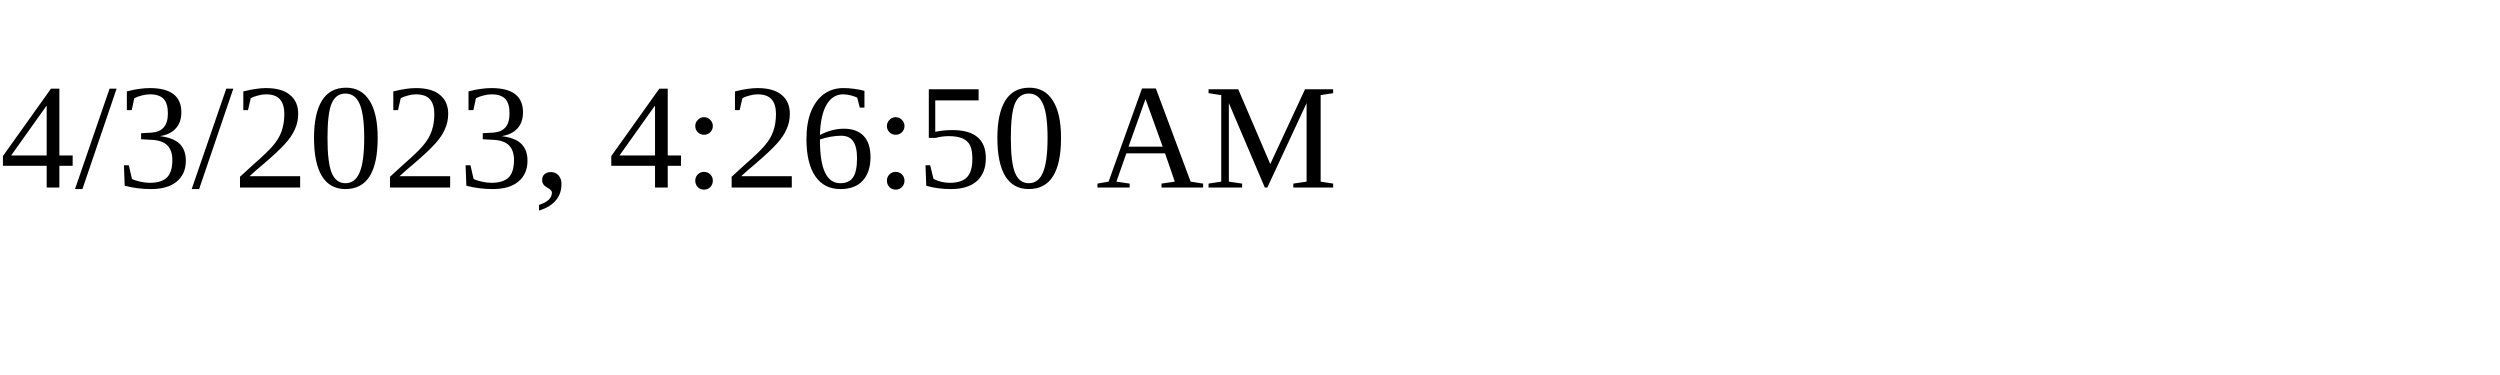
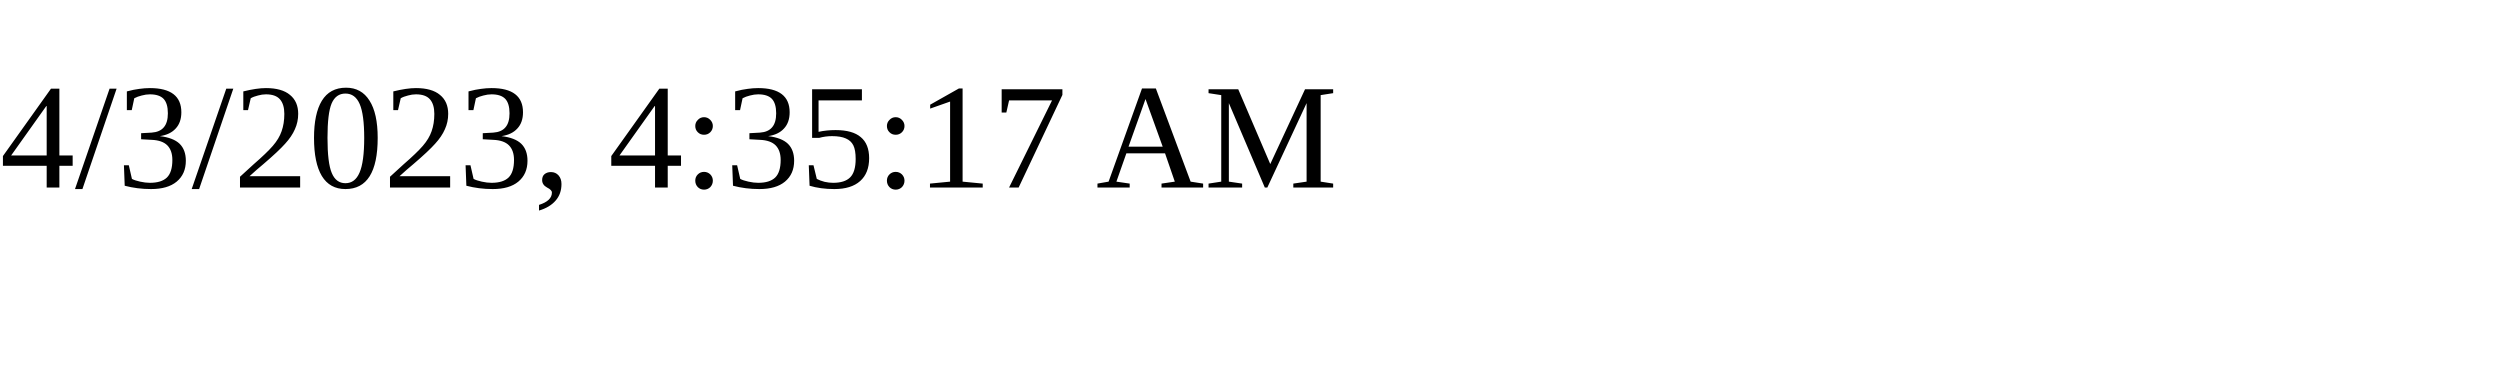
<svg xmlns="http://www.w3.org/2000/svg" height="30" width="200">
-   <text x="0" y="15">4/3/2023, 4:26:50 AM</text>
+   <text x="0" y="15">4/3/2023, 4:35:17 AM</text>
</svg>
